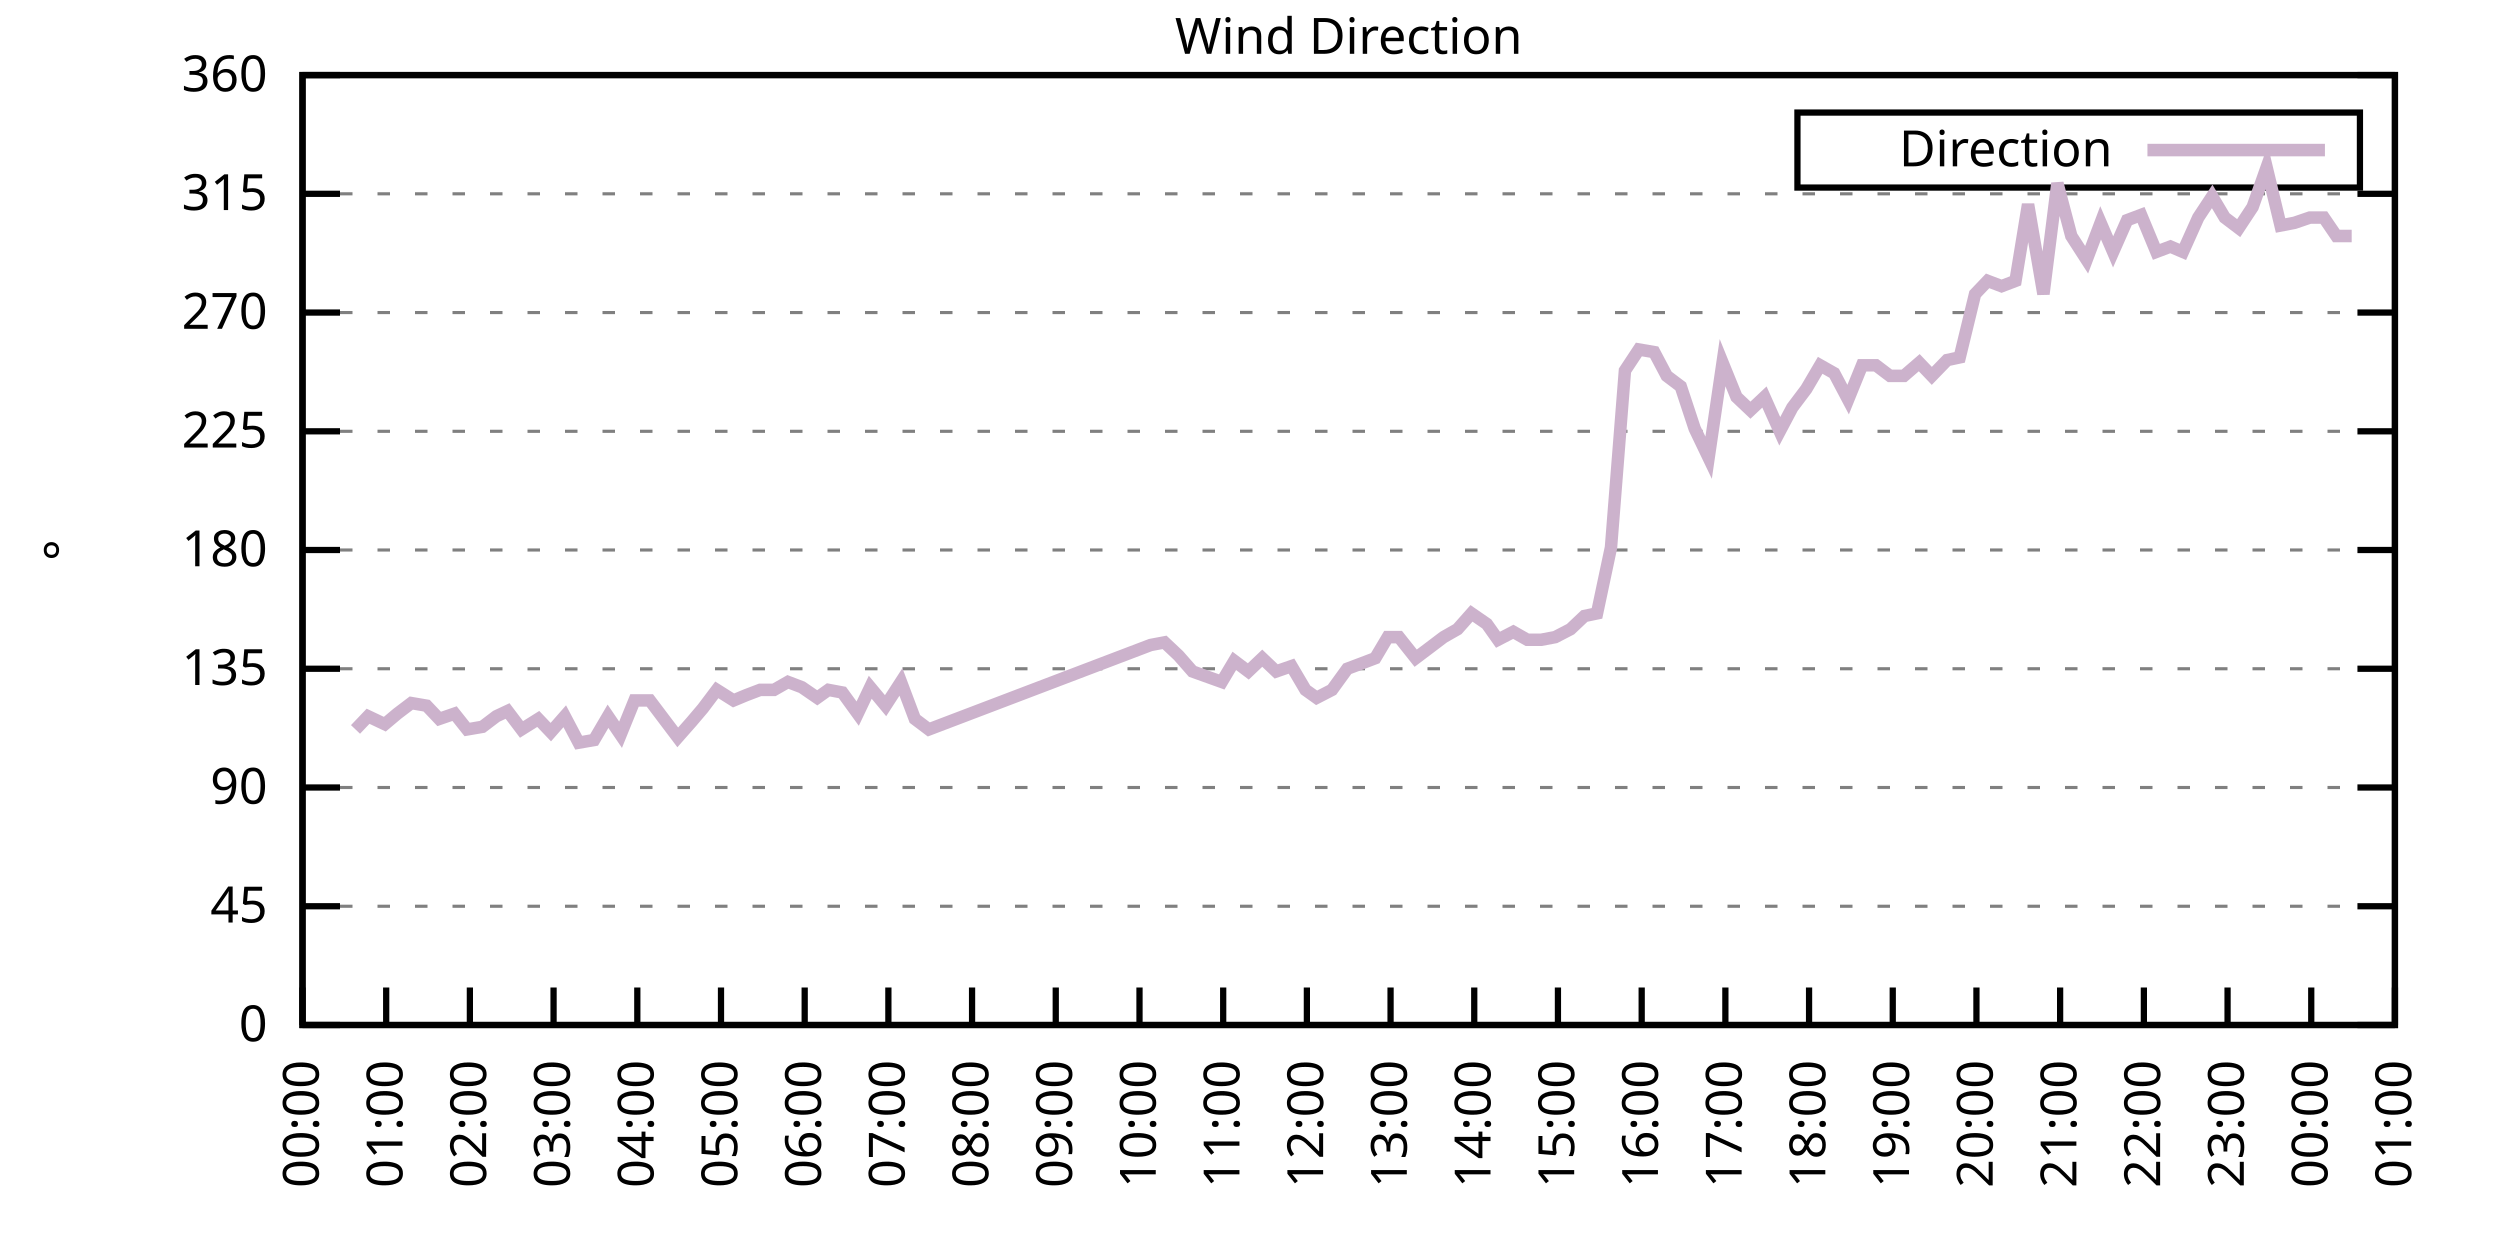
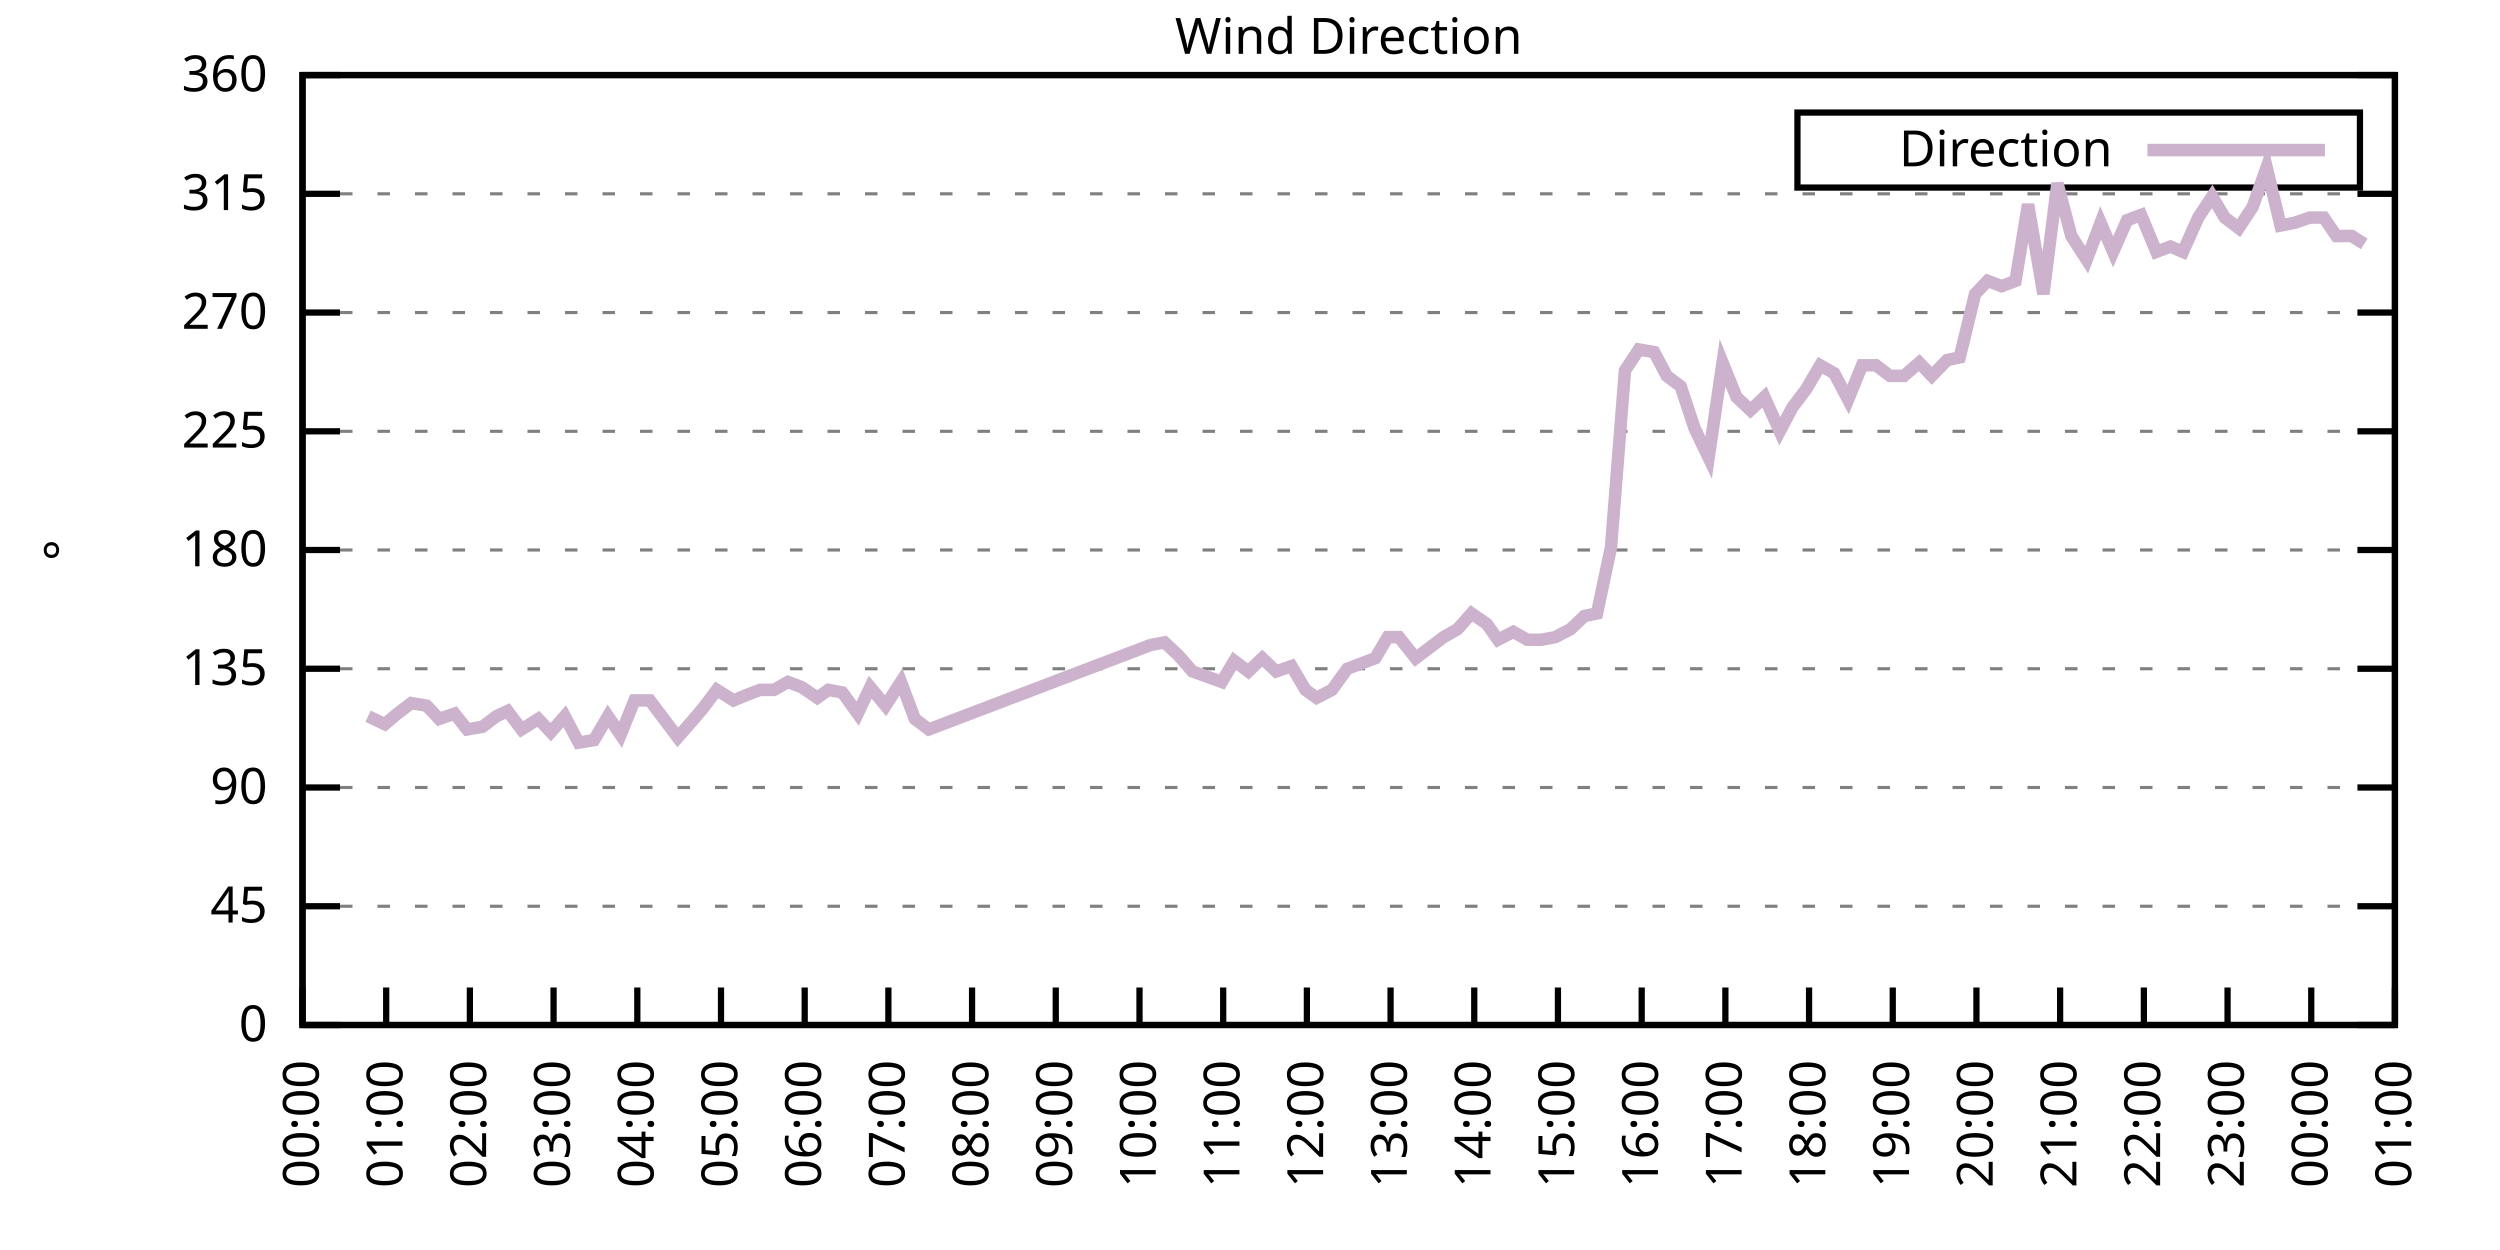
<svg xmlns="http://www.w3.org/2000/svg" xmlns:xlink="http://www.w3.org/1999/xlink" width="400" height="200" viewBox="0 0 400 200">
  <g id="gnuplot_canvas">
    <rect x="0" y="0" width="400" height="200" fill="none" />
    <defs>
      <circle id="gpDot" r="0.5" stroke-width="0.5" stroke="currentColor" />
      <path id="gpPt0" stroke-width="0.333" stroke="currentColor" d="M-1,0 h2 M0,-1 v2" />
      <path id="gpPt1" stroke-width="0.333" stroke="currentColor" d="M-1,-1 L1,1 M1,-1 L-1,1" />
      <path id="gpPt2" stroke-width="0.333" stroke="currentColor" d="M-1,0 L1,0 M0,-1 L0,1 M-1,-1 L1,1 M-1,1 L1,-1" />
      <rect id="gpPt3" stroke-width="0.333" stroke="currentColor" x="-1" y="-1" width="2" height="2" />
      <rect id="gpPt4" stroke-width="0.333" stroke="currentColor" fill="currentColor" x="-1" y="-1" width="2" height="2" />
      <circle id="gpPt5" stroke-width="0.333" stroke="currentColor" cx="0" cy="0" r="1" />
      <use xlink:href="#gpPt5" id="gpPt6" fill="currentColor" stroke="none" />
      <path id="gpPt7" stroke-width="0.333" stroke="currentColor" d="M0,-1.33 L-1.33,0.67 L1.33,0.67 z" />
      <use xlink:href="#gpPt7" id="gpPt8" fill="currentColor" stroke="none" />
      <use xlink:href="#gpPt7" id="gpPt9" stroke="currentColor" transform="rotate(180)" />
      <use xlink:href="#gpPt9" id="gpPt10" fill="currentColor" stroke="none" />
      <use xlink:href="#gpPt3" id="gpPt11" stroke="currentColor" transform="rotate(45)" />
      <use xlink:href="#gpPt11" id="gpPt12" fill="currentColor" stroke="none" />
      <path id="gpPt13" stroke-width="0.333" stroke="currentColor" d="M0,1.330 L1.265,0.411 L0.782,-1.067 L-0.782,-1.076 L-1.265,0.411 z" />
      <use xlink:href="#gpPt13" id="gpPt14" fill="currentColor" stroke="none" />
      <filter id="textbox" filterUnits="objectBoundingBox" x="0" y="0" height="1" width="1">
        <feFlood flood-color="white" flood-opacity="1" result="bgnd" />
        <feComposite in="SourceGraphic" in2="bgnd" operator="atop" />
      </filter>
      <filter id="greybox" filterUnits="objectBoundingBox" x="0" y="0" height="1" width="1">
        <feFlood flood-color="lightgrey" flood-opacity="1" result="grey" />
        <feComposite in="SourceGraphic" in2="grey" operator="atop" />
      </filter>
    </defs>
    <g fill="none" color="white" stroke="currentColor" stroke-width="1.00" stroke-linecap="butt" stroke-linejoin="miter">
</g>
    <g fill="none" color="black" stroke="currentColor" stroke-width="1.00" stroke-linecap="butt" stroke-linejoin="miter">
      <g stroke="none" shape-rendering="crispEdges">
        <polygon fill="rgb(255, 255, 255)" points="48.40,164.00 383.18,164.00 383.18,12.02 48.40,12.02 " />
      </g>
    </g>
    <g fill="none" color="black" stroke="currentColor" stroke-width="1.00" stroke-linecap="butt" stroke-linejoin="miter">
</g>
    <g fill="none" color="black" stroke="black" stroke-width="0.50" stroke-linecap="butt" stroke-linejoin="miter">
</g>
    <g fill="none" color="gray" stroke="currentColor" stroke-width="0.50" stroke-linecap="butt" stroke-linejoin="miter">
      <path stroke="gray" stroke-dasharray="2,4" class="gridline" d="M48.40,164.00 L383.19,164.00  " />
    </g>
    <g fill="none" color="gray" stroke="gray" stroke-width="1.00" stroke-linecap="butt" stroke-linejoin="miter">
</g>
    <g fill="none" color="black" stroke="currentColor" stroke-width="1.00" stroke-linecap="butt" stroke-linejoin="miter">
      <path stroke="black" d="M48.40,164.00 L54.40,164.00 M383.19,164.00 L377.19,164.00  " />
      <g transform="translate(42.80,166.60)" stroke="none" fill="black" font-family="Sans" font-size="8.00" text-anchor="end">
        <text>
          <tspan font-family="Sans"> 0</tspan>
        </text>
      </g>
    </g>
    <g fill="none" color="black" stroke="currentColor" stroke-width="1.00" stroke-linecap="butt" stroke-linejoin="miter">
</g>
    <g fill="none" color="black" stroke="black" stroke-width="0.50" stroke-linecap="butt" stroke-linejoin="miter">
</g>
    <g fill="none" color="gray" stroke="currentColor" stroke-width="0.50" stroke-linecap="butt" stroke-linejoin="miter">
      <path stroke="gray" stroke-dasharray="2,4" class="gridline" d="M48.40,145.00 L383.19,145.00  " />
    </g>
    <g fill="none" color="gray" stroke="gray" stroke-width="1.00" stroke-linecap="butt" stroke-linejoin="miter">
</g>
    <g fill="none" color="black" stroke="currentColor" stroke-width="1.00" stroke-linecap="butt" stroke-linejoin="miter">
      <path stroke="black" d="M48.40,145.00 L54.40,145.00 M383.19,145.00 L377.19,145.00  " />
      <g transform="translate(42.80,147.60)" stroke="none" fill="black" font-family="Sans" font-size="8.00" text-anchor="end">
        <text>
          <tspan font-family="Sans"> 45</tspan>
        </text>
      </g>
    </g>
    <g fill="none" color="black" stroke="currentColor" stroke-width="1.00" stroke-linecap="butt" stroke-linejoin="miter">
</g>
    <g fill="none" color="black" stroke="black" stroke-width="0.50" stroke-linecap="butt" stroke-linejoin="miter">
</g>
    <g fill="none" color="gray" stroke="currentColor" stroke-width="0.50" stroke-linecap="butt" stroke-linejoin="miter">
      <path stroke="gray" stroke-dasharray="2,4" class="gridline" d="M48.40,126.00 L383.19,126.00  " />
    </g>
    <g fill="none" color="gray" stroke="gray" stroke-width="1.00" stroke-linecap="butt" stroke-linejoin="miter">
</g>
    <g fill="none" color="black" stroke="currentColor" stroke-width="1.00" stroke-linecap="butt" stroke-linejoin="miter">
      <path stroke="black" d="M48.40,126.00 L54.40,126.00 M383.19,126.00 L377.19,126.00  " />
      <g transform="translate(42.80,128.60)" stroke="none" fill="black" font-family="Sans" font-size="8.00" text-anchor="end">
        <text>
          <tspan font-family="Sans"> 90</tspan>
        </text>
      </g>
    </g>
    <g fill="none" color="black" stroke="currentColor" stroke-width="1.00" stroke-linecap="butt" stroke-linejoin="miter">
</g>
    <g fill="none" color="black" stroke="black" stroke-width="0.50" stroke-linecap="butt" stroke-linejoin="miter">
</g>
    <g fill="none" color="gray" stroke="currentColor" stroke-width="0.50" stroke-linecap="butt" stroke-linejoin="miter">
      <path stroke="gray" stroke-dasharray="2,4" class="gridline" d="M48.40,107.00 L383.19,107.00  " />
    </g>
    <g fill="none" color="gray" stroke="gray" stroke-width="1.00" stroke-linecap="butt" stroke-linejoin="miter">
</g>
    <g fill="none" color="black" stroke="currentColor" stroke-width="1.00" stroke-linecap="butt" stroke-linejoin="miter">
      <path stroke="black" d="M48.40,107.00 L54.40,107.00 M383.19,107.00 L377.19,107.00  " />
      <g transform="translate(42.80,109.60)" stroke="none" fill="black" font-family="Sans" font-size="8.00" text-anchor="end">
        <text>
          <tspan font-family="Sans"> 135</tspan>
        </text>
      </g>
    </g>
    <g fill="none" color="black" stroke="currentColor" stroke-width="1.00" stroke-linecap="butt" stroke-linejoin="miter">
</g>
    <g fill="none" color="black" stroke="black" stroke-width="0.50" stroke-linecap="butt" stroke-linejoin="miter">
</g>
    <g fill="none" color="gray" stroke="currentColor" stroke-width="0.50" stroke-linecap="butt" stroke-linejoin="miter">
      <path stroke="gray" stroke-dasharray="2,4" class="gridline" d="M48.40,88.00 L383.19,88.00  " />
    </g>
    <g fill="none" color="gray" stroke="gray" stroke-width="1.00" stroke-linecap="butt" stroke-linejoin="miter">
</g>
    <g fill="none" color="black" stroke="currentColor" stroke-width="1.00" stroke-linecap="butt" stroke-linejoin="miter">
      <path stroke="black" d="M48.40,88.00 L54.40,88.00 M383.19,88.00 L377.19,88.00  " />
      <g transform="translate(42.80,90.60)" stroke="none" fill="black" font-family="Sans" font-size="8.00" text-anchor="end">
        <text>
          <tspan font-family="Sans"> 180</tspan>
        </text>
      </g>
    </g>
    <g fill="none" color="black" stroke="currentColor" stroke-width="1.00" stroke-linecap="butt" stroke-linejoin="miter">
</g>
    <g fill="none" color="black" stroke="black" stroke-width="0.50" stroke-linecap="butt" stroke-linejoin="miter">
</g>
    <g fill="none" color="gray" stroke="currentColor" stroke-width="0.50" stroke-linecap="butt" stroke-linejoin="miter">
      <path stroke="gray" stroke-dasharray="2,4" class="gridline" d="M48.40,69.01 L383.19,69.01  " />
    </g>
    <g fill="none" color="gray" stroke="gray" stroke-width="1.00" stroke-linecap="butt" stroke-linejoin="miter">
</g>
    <g fill="none" color="black" stroke="currentColor" stroke-width="1.00" stroke-linecap="butt" stroke-linejoin="miter">
      <path stroke="black" d="M48.40,69.01 L54.40,69.01 M383.19,69.01 L377.19,69.01  " />
      <g transform="translate(42.80,71.61)" stroke="none" fill="black" font-family="Sans" font-size="8.00" text-anchor="end">
        <text>
          <tspan font-family="Sans"> 225</tspan>
        </text>
      </g>
    </g>
    <g fill="none" color="black" stroke="currentColor" stroke-width="1.00" stroke-linecap="butt" stroke-linejoin="miter">
</g>
    <g fill="none" color="black" stroke="black" stroke-width="0.50" stroke-linecap="butt" stroke-linejoin="miter">
</g>
    <g fill="none" color="gray" stroke="currentColor" stroke-width="0.50" stroke-linecap="butt" stroke-linejoin="miter">
      <path stroke="gray" stroke-dasharray="2,4" class="gridline" d="M48.40,50.01 L383.19,50.01  " />
    </g>
    <g fill="none" color="gray" stroke="gray" stroke-width="1.00" stroke-linecap="butt" stroke-linejoin="miter">
</g>
    <g fill="none" color="black" stroke="currentColor" stroke-width="1.00" stroke-linecap="butt" stroke-linejoin="miter">
      <path stroke="black" d="M48.40,50.01 L54.40,50.01 M383.19,50.01 L377.19,50.01  " />
      <g transform="translate(42.80,52.61)" stroke="none" fill="black" font-family="Sans" font-size="8.00" text-anchor="end">
        <text>
          <tspan font-family="Sans"> 270</tspan>
        </text>
      </g>
    </g>
    <g fill="none" color="black" stroke="currentColor" stroke-width="1.00" stroke-linecap="butt" stroke-linejoin="miter">
</g>
    <g fill="none" color="black" stroke="black" stroke-width="0.50" stroke-linecap="butt" stroke-linejoin="miter">
</g>
    <g fill="none" color="gray" stroke="currentColor" stroke-width="0.50" stroke-linecap="butt" stroke-linejoin="miter">
      <path stroke="gray" stroke-dasharray="2,4" class="gridline" d="M48.40,31.01 L383.19,31.01  " />
    </g>
    <g fill="none" color="gray" stroke="gray" stroke-width="1.00" stroke-linecap="butt" stroke-linejoin="miter">
</g>
    <g fill="none" color="black" stroke="currentColor" stroke-width="1.00" stroke-linecap="butt" stroke-linejoin="miter">
      <path stroke="black" d="M48.40,31.01 L54.40,31.01 M383.19,31.01 L377.19,31.01  " />
      <g transform="translate(42.80,33.61)" stroke="none" fill="black" font-family="Sans" font-size="8.00" text-anchor="end">
        <text>
          <tspan font-family="Sans"> 315</tspan>
        </text>
      </g>
    </g>
    <g fill="none" color="black" stroke="currentColor" stroke-width="1.00" stroke-linecap="butt" stroke-linejoin="miter">
</g>
    <g fill="none" color="black" stroke="black" stroke-width="0.50" stroke-linecap="butt" stroke-linejoin="miter">
</g>
    <g fill="none" color="gray" stroke="currentColor" stroke-width="0.50" stroke-linecap="butt" stroke-linejoin="miter">
      <path stroke="gray" stroke-dasharray="2,4" class="gridline" d="M48.40,12.01 L383.19,12.01  " />
    </g>
    <g fill="none" color="gray" stroke="gray" stroke-width="1.00" stroke-linecap="butt" stroke-linejoin="miter">
</g>
    <g fill="none" color="black" stroke="currentColor" stroke-width="1.00" stroke-linecap="butt" stroke-linejoin="miter">
      <path stroke="black" d="M48.40,12.01 L54.40,12.01 M383.19,12.01 L377.19,12.01  " />
      <g transform="translate(42.80,14.61)" stroke="none" fill="black" font-family="Sans" font-size="8.00" text-anchor="end">
        <text>
          <tspan font-family="Sans"> 360</tspan>
        </text>
      </g>
    </g>
    <g fill="none" color="black" stroke="currentColor" stroke-width="1.00" stroke-linecap="butt" stroke-linejoin="miter">
      <path stroke="black" d="M48.40,164.00 L48.40,158.00  " />
      <g transform="translate(51.00,169.60) rotate(270.00)" stroke="none" fill="black" font-family="Sans" font-size="8.00" text-anchor="end">
        <text>
          <tspan font-family="Sans">00:00</tspan>
        </text>
      </g>
    </g>
    <g fill="none" color="black" stroke="currentColor" stroke-width="1.00" stroke-linecap="butt" stroke-linejoin="miter">
      <path stroke="black" d="M61.79,164.00 L61.79,158.00  " />
      <g transform="translate(64.39,169.60) rotate(270.00)" stroke="none" fill="black" font-family="Sans" font-size="8.00" text-anchor="end">
        <text>
          <tspan font-family="Sans">01:00</tspan>
        </text>
      </g>
    </g>
    <g fill="none" color="black" stroke="currentColor" stroke-width="1.00" stroke-linecap="butt" stroke-linejoin="miter">
      <path stroke="black" d="M75.18,164.00 L75.18,158.00  " />
      <g transform="translate(77.78,169.60) rotate(270.00)" stroke="none" fill="black" font-family="Sans" font-size="8.00" text-anchor="end">
        <text>
          <tspan font-family="Sans">02:00</tspan>
        </text>
      </g>
    </g>
    <g fill="none" color="black" stroke="currentColor" stroke-width="1.00" stroke-linecap="butt" stroke-linejoin="miter">
      <path stroke="black" d="M88.57,164.00 L88.57,158.00  " />
      <g transform="translate(91.17,169.60) rotate(270.00)" stroke="none" fill="black" font-family="Sans" font-size="8.00" text-anchor="end">
        <text>
          <tspan font-family="Sans">03:00</tspan>
        </text>
      </g>
    </g>
    <g fill="none" color="black" stroke="currentColor" stroke-width="1.00" stroke-linecap="butt" stroke-linejoin="miter">
      <path stroke="black" d="M101.97,164.00 L101.97,158.00  " />
      <g transform="translate(104.57,169.60) rotate(270.00)" stroke="none" fill="black" font-family="Sans" font-size="8.00" text-anchor="end">
        <text>
          <tspan font-family="Sans">04:00</tspan>
        </text>
      </g>
    </g>
    <g fill="none" color="black" stroke="currentColor" stroke-width="1.00" stroke-linecap="butt" stroke-linejoin="miter">
      <path stroke="black" d="M115.36,164.00 L115.36,158.00  " />
      <g transform="translate(117.96,169.60) rotate(270.00)" stroke="none" fill="black" font-family="Sans" font-size="8.00" text-anchor="end">
        <text>
          <tspan font-family="Sans">05:00</tspan>
        </text>
      </g>
    </g>
    <g fill="none" color="black" stroke="currentColor" stroke-width="1.00" stroke-linecap="butt" stroke-linejoin="miter">
      <path stroke="black" d="M128.75,164.00 L128.75,158.00  " />
      <g transform="translate(131.35,169.60) rotate(270.00)" stroke="none" fill="black" font-family="Sans" font-size="8.00" text-anchor="end">
        <text>
          <tspan font-family="Sans">06:00</tspan>
        </text>
      </g>
    </g>
    <g fill="none" color="black" stroke="currentColor" stroke-width="1.00" stroke-linecap="butt" stroke-linejoin="miter">
      <path stroke="black" d="M142.14,164.00 L142.14,158.00  " />
      <g transform="translate(144.74,169.60) rotate(270.00)" stroke="none" fill="black" font-family="Sans" font-size="8.00" text-anchor="end">
        <text>
          <tspan font-family="Sans">07:00</tspan>
        </text>
      </g>
    </g>
    <g fill="none" color="black" stroke="currentColor" stroke-width="1.00" stroke-linecap="butt" stroke-linejoin="miter">
      <path stroke="black" d="M155.53,164.00 L155.53,158.00  " />
      <g transform="translate(158.13,169.60) rotate(270.00)" stroke="none" fill="black" font-family="Sans" font-size="8.00" text-anchor="end">
        <text>
          <tspan font-family="Sans">08:00</tspan>
        </text>
      </g>
    </g>
    <g fill="none" color="black" stroke="currentColor" stroke-width="1.00" stroke-linecap="butt" stroke-linejoin="miter">
      <path stroke="black" d="M168.92,164.00 L168.92,158.00  " />
      <g transform="translate(171.52,169.60) rotate(270.00)" stroke="none" fill="black" font-family="Sans" font-size="8.00" text-anchor="end">
        <text>
          <tspan font-family="Sans">09:00</tspan>
        </text>
      </g>
    </g>
    <g fill="none" color="black" stroke="currentColor" stroke-width="1.00" stroke-linecap="butt" stroke-linejoin="miter">
      <path stroke="black" d="M182.32,164.00 L182.32,158.00  " />
      <g transform="translate(184.92,169.60) rotate(270.00)" stroke="none" fill="black" font-family="Sans" font-size="8.00" text-anchor="end">
        <text>
          <tspan font-family="Sans">10:00</tspan>
        </text>
      </g>
    </g>
    <g fill="none" color="black" stroke="currentColor" stroke-width="1.00" stroke-linecap="butt" stroke-linejoin="miter">
      <path stroke="black" d="M195.71,164.00 L195.71,158.00  " />
      <g transform="translate(198.31,169.60) rotate(270.00)" stroke="none" fill="black" font-family="Sans" font-size="8.00" text-anchor="end">
        <text>
          <tspan font-family="Sans">11:00</tspan>
        </text>
      </g>
    </g>
    <g fill="none" color="black" stroke="currentColor" stroke-width="1.00" stroke-linecap="butt" stroke-linejoin="miter">
      <path stroke="black" d="M209.10,164.00 L209.10,158.00  " />
      <g transform="translate(211.70,169.60) rotate(270.00)" stroke="none" fill="black" font-family="Sans" font-size="8.00" text-anchor="end">
        <text>
          <tspan font-family="Sans">12:00</tspan>
        </text>
      </g>
    </g>
    <g fill="none" color="black" stroke="currentColor" stroke-width="1.00" stroke-linecap="butt" stroke-linejoin="miter">
      <path stroke="black" d="M222.49,164.00 L222.49,158.00  " />
      <g transform="translate(225.09,169.60) rotate(270.00)" stroke="none" fill="black" font-family="Sans" font-size="8.00" text-anchor="end">
        <text>
          <tspan font-family="Sans">13:00</tspan>
        </text>
      </g>
    </g>
    <g fill="none" color="black" stroke="currentColor" stroke-width="1.00" stroke-linecap="butt" stroke-linejoin="miter">
      <path stroke="black" d="M235.88,164.00 L235.88,158.00  " />
      <g transform="translate(238.48,169.60) rotate(270.00)" stroke="none" fill="black" font-family="Sans" font-size="8.00" text-anchor="end">
        <text>
          <tspan font-family="Sans">14:00</tspan>
        </text>
      </g>
    </g>
    <g fill="none" color="black" stroke="currentColor" stroke-width="1.00" stroke-linecap="butt" stroke-linejoin="miter">
      <path stroke="black" d="M249.27,164.00 L249.27,158.00  " />
      <g transform="translate(251.87,169.60) rotate(270.00)" stroke="none" fill="black" font-family="Sans" font-size="8.00" text-anchor="end">
        <text>
          <tspan font-family="Sans">15:00</tspan>
        </text>
      </g>
    </g>
    <g fill="none" color="black" stroke="currentColor" stroke-width="1.00" stroke-linecap="butt" stroke-linejoin="miter">
      <path stroke="black" d="M262.67,164.00 L262.67,158.00  " />
      <g transform="translate(265.27,169.60) rotate(270.00)" stroke="none" fill="black" font-family="Sans" font-size="8.00" text-anchor="end">
        <text>
          <tspan font-family="Sans">16:00</tspan>
        </text>
      </g>
    </g>
    <g fill="none" color="black" stroke="currentColor" stroke-width="1.00" stroke-linecap="butt" stroke-linejoin="miter">
      <path stroke="black" d="M276.06,164.00 L276.06,158.00  " />
      <g transform="translate(278.66,169.60) rotate(270.00)" stroke="none" fill="black" font-family="Sans" font-size="8.00" text-anchor="end">
        <text>
          <tspan font-family="Sans">17:00</tspan>
        </text>
      </g>
    </g>
    <g fill="none" color="black" stroke="currentColor" stroke-width="1.00" stroke-linecap="butt" stroke-linejoin="miter">
      <path stroke="black" d="M289.45,164.00 L289.45,158.00  " />
      <g transform="translate(292.05,169.60) rotate(270.00)" stroke="none" fill="black" font-family="Sans" font-size="8.00" text-anchor="end">
        <text>
          <tspan font-family="Sans">18:00</tspan>
        </text>
      </g>
    </g>
    <g fill="none" color="black" stroke="currentColor" stroke-width="1.00" stroke-linecap="butt" stroke-linejoin="miter">
      <path stroke="black" d="M302.84,164.00 L302.84,158.00  " />
      <g transform="translate(305.44,169.60) rotate(270.00)" stroke="none" fill="black" font-family="Sans" font-size="8.00" text-anchor="end">
        <text>
          <tspan font-family="Sans">19:00</tspan>
        </text>
      </g>
    </g>
    <g fill="none" color="black" stroke="currentColor" stroke-width="1.00" stroke-linecap="butt" stroke-linejoin="miter">
      <path stroke="black" d="M316.23,164.00 L316.23,158.00  " />
      <g transform="translate(318.83,169.60) rotate(270.00)" stroke="none" fill="black" font-family="Sans" font-size="8.00" text-anchor="end">
        <text>
          <tspan font-family="Sans">20:00</tspan>
        </text>
      </g>
    </g>
    <g fill="none" color="black" stroke="currentColor" stroke-width="1.00" stroke-linecap="butt" stroke-linejoin="miter">
      <path stroke="black" d="M329.62,164.00 L329.62,158.00  " />
      <g transform="translate(332.22,169.60) rotate(270.00)" stroke="none" fill="black" font-family="Sans" font-size="8.00" text-anchor="end">
        <text>
          <tspan font-family="Sans">21:00</tspan>
        </text>
      </g>
    </g>
    <g fill="none" color="black" stroke="currentColor" stroke-width="1.00" stroke-linecap="butt" stroke-linejoin="miter">
      <path stroke="black" d="M343.02,164.00 L343.02,158.00  " />
      <g transform="translate(345.62,169.60) rotate(270.00)" stroke="none" fill="black" font-family="Sans" font-size="8.00" text-anchor="end">
        <text>
          <tspan font-family="Sans">22:00</tspan>
        </text>
      </g>
    </g>
    <g fill="none" color="black" stroke="currentColor" stroke-width="1.00" stroke-linecap="butt" stroke-linejoin="miter">
      <path stroke="black" d="M356.41,164.00 L356.41,158.00  " />
      <g transform="translate(359.01,169.60) rotate(270.00)" stroke="none" fill="black" font-family="Sans" font-size="8.00" text-anchor="end">
        <text>
          <tspan font-family="Sans">23:00</tspan>
        </text>
      </g>
    </g>
    <g fill="none" color="black" stroke="currentColor" stroke-width="1.00" stroke-linecap="butt" stroke-linejoin="miter">
      <path stroke="black" d="M369.80,164.00 L369.80,158.00  " />
      <g transform="translate(372.40,169.60) rotate(270.00)" stroke="none" fill="black" font-family="Sans" font-size="8.00" text-anchor="end">
        <text>
          <tspan font-family="Sans">00:00</tspan>
        </text>
      </g>
    </g>
    <g fill="none" color="black" stroke="currentColor" stroke-width="1.00" stroke-linecap="butt" stroke-linejoin="miter">
      <path stroke="black" d="M383.19,164.00 L383.19,158.00  " />
      <g transform="translate(385.79,169.60) rotate(270.00)" stroke="none" fill="black" font-family="Sans" font-size="8.00" text-anchor="end">
        <text>
          <tspan font-family="Sans">01:00</tspan>
        </text>
      </g>
    </g>
    <g fill="none" color="black" stroke="currentColor" stroke-width="1.00" stroke-linecap="butt" stroke-linejoin="miter">
</g>
    <g fill="none" color="black" stroke="currentColor" stroke-width="1.00" stroke-linecap="butt" stroke-linejoin="miter">
      <path stroke="black" d="M48.40,12.01 L48.40,164.00 L383.19,164.00 L383.19,12.01 L48.40,12.01 Z  " />
    </g>
    <g fill="none" color="black" stroke="currentColor" stroke-width="1.00" stroke-linecap="butt" stroke-linejoin="miter">
</g>
    <g fill="none" color="black" stroke="currentColor" stroke-width="1.00" stroke-linecap="butt" stroke-linejoin="miter">
      <path stroke="black" d="M287.59,30.01 L287.59,18.01 L377.59,18.01 L377.59,30.01 L287.59,30.01 Z  " />
    </g>
    <g id="Wind_direction_plot_1">
      <g fill="none" color="white" stroke="black" stroke-width="2.00" stroke-linecap="butt" stroke-linejoin="miter">
</g>
      <g fill="none" color="black" stroke="currentColor" stroke-width="2.00" stroke-linecap="butt" stroke-linejoin="miter">
        <g transform="translate(337.99,26.61)" stroke="none" fill="black" font-family="Sans" font-size="8.00" text-anchor="end">
          <text>
            <tspan font-family="Sans">Direction</tspan>
          </text>
        </g>
      </g>
      <g fill="none" color="black" stroke="currentColor" stroke-width="2.00" stroke-linecap="butt" stroke-linejoin="miter">
-         <path stroke="rgb(204, 178, 204)" d="M343.59,24.01 L371.99,24.01 M56.88,116.71 L58.89,114.60 L61.57,115.87 L63.58,114.18 L65.81,112.49 L68.26,112.91   L70.27,115.03 L72.73,114.18 L74.74,116.71 L77.19,116.29 L79.42,114.60 L81.21,113.76 L83.44,116.71 L86.12,115.03   L88.13,117.14 L90.36,114.60 L92.59,118.83 L95.05,118.40 L97.28,114.60 L99.29,117.56 L101.52,112.07 L103.98,112.07   L108.44,117.98 L110.67,115.45 L112.46,113.34 L114.69,110.38 L117.37,112.07 L119.38,111.23 L121.61,110.38 L123.84,110.38   L126.07,109.11 L128.30,109.96 L130.76,111.65 L132.54,110.38 L134.78,110.80 L137.23,114.18 L139.24,109.96 L141.69,112.91   L144.15,109.11 L146.38,115.03 L148.61,116.71 L184.10,103.20 L186.33,102.78 L188.57,104.89 L190.80,107.43 L195.48,109.11   L197.49,105.74 L199.73,107.43 L201.96,105.31 L204.19,107.43 L206.64,106.58 L208.88,110.38 L210.66,111.65 L213.12,110.38   L215.57,107.00 L217.80,106.16 L220.04,105.31 L222.04,101.94 L223.83,101.94 L226.51,105.31 L228.74,103.63 L230.97,101.94   L233.20,100.67 L235.44,98.14 L237.89,99.83 L239.68,102.36 L242.13,101.09 L244.36,102.36 L246.60,102.36 L248.83,101.94   L251.28,100.67 L253.51,98.56 L255.52,98.14 L257.76,87.58 L259.99,59.30 L262.22,55.92 L264.67,56.34 L266.68,60.14   L268.92,61.83 L271.15,68.58 L273.38,73.23 L275.61,58.03 L277.84,63.52 L280.07,65.63 L282.31,63.52 L284.76,69.01   L286.77,65.21 L289.00,62.25 L291.23,58.45 L293.47,59.72 L295.70,63.94 L297.93,58.45 L300.16,58.45 L302.39,60.14   L304.63,60.14 L307.08,58.03 L309.09,60.14 L311.54,57.61 L313.55,57.18 L316.01,47.05 L318.02,44.94 L320.25,45.79   L322.48,44.94 L324.49,32.70 L326.95,47.05 L329.18,29.32 L331.41,37.76 L333.86,41.56 L336.10,35.65 L338.10,40.30   L340.34,35.23 L342.57,34.39 L345.02,40.30 L347.26,39.45 L349.26,40.30 L351.72,34.81 L353.95,31.43 L355.96,34.81   L358.19,36.50 L360.42,33.12 L362.66,26.79 L364.89,36.08 L367.12,35.65 L369.58,34.81 L371.81,34.81 L373.82,37.76   L376.27,37.76  " />
+         <path stroke="rgb(204, 178, 204)" d="M343.59,24.01 L371.99,24.01 M58.89,114.60 L61.57,115.87 L63.58,114.18 L65.81,112.49 L68.26,112.91 L70.27,115.03   L72.73,114.18 L74.74,116.71 L77.19,116.29 L79.42,114.60 L81.21,113.76 L83.44,116.71 L86.12,115.03 L88.13,117.14   L90.36,114.60 L92.59,118.83 L95.05,118.40 L97.28,114.60 L99.29,117.56 L101.52,112.07 L103.98,112.07 L108.44,117.98   L110.67,115.45 L112.46,113.34 L114.69,110.38 L117.37,112.07 L119.38,111.23 L121.61,110.38 L123.84,110.38 L126.07,109.11   L128.30,109.96 L130.76,111.65 L132.54,110.38 L134.78,110.80 L137.23,114.18 L139.24,109.96 L141.69,112.91 L144.15,109.11   L146.38,115.03 L148.61,116.71 L184.10,103.20 L186.33,102.78 L188.57,104.89 L190.80,107.43 L195.48,109.11 L197.49,105.74   L199.73,107.43 L201.96,105.31 L204.19,107.43 L206.64,106.58 L208.88,110.38 L210.66,111.65 L213.12,110.38 L215.57,107.00   L217.80,106.16 L220.04,105.31 L222.04,101.94 L223.83,101.94 L226.51,105.31 L228.74,103.63 L230.97,101.94 L233.20,100.67   L235.44,98.14 L237.89,99.83 L239.68,102.36 L242.13,101.09 L244.36,102.36 L246.60,102.36 L248.83,101.94 L251.28,100.67   L253.51,98.56 L255.52,98.14 L257.76,87.58 L259.99,59.30 L262.22,55.92 L264.67,56.34 L266.68,60.14 L268.92,61.83   L271.15,68.58 L273.38,73.23 L275.61,58.03 L277.84,63.52 L280.07,65.63 L282.31,63.52 L284.76,69.01 L286.77,65.21   L289.00,62.25 L291.23,58.45 L293.47,59.72 L295.70,63.94 L297.93,58.45 L300.16,58.45 L302.39,60.14 L304.63,60.14   L307.08,58.03 L309.09,60.14 L311.54,57.61 L313.55,57.18 L316.01,47.05 L318.02,44.94 L320.25,45.79 L322.48,44.94   L324.49,32.70 L326.95,47.05 L329.18,29.32 L331.41,37.76 L333.86,41.56 L336.10,35.65 L338.10,40.30 L340.34,35.23   L342.57,34.39 L345.02,40.30 L347.26,39.45 L349.26,40.30 L351.72,34.81 L353.95,31.43 L355.96,34.81 L358.19,36.50   L360.42,33.12 L362.66,26.79 L364.89,36.08 L367.12,35.65 L369.58,34.81 L371.81,34.81 L373.82,37.76 L376.27,37.76   L378.28,39.03  " />
      </g>
    </g>
    <g fill="none" color="black" stroke="currentColor" stroke-width="2.00" stroke-linecap="butt" stroke-linejoin="miter">
</g>
    <g fill="none" color="black" stroke="black" stroke-width="1.00" stroke-linecap="butt" stroke-linejoin="miter">
</g>
    <g fill="none" color="black" stroke="currentColor" stroke-width="1.00" stroke-linecap="butt" stroke-linejoin="miter">
      <path stroke="black" d="M48.40,12.01 L48.40,164.00 L383.19,164.00 L383.19,12.01 L48.40,12.01 Z  " />
      <g transform="translate(12.80,88.01) rotate(270.00)" stroke="none" fill="black" font-family="Sans" font-size="8.00" text-anchor="middle">
        <text>
          <tspan font-family="Sans">°</tspan>
        </text>
      </g>
    </g>
    <g fill="none" color="black" stroke="currentColor" stroke-width="1.00" stroke-linecap="butt" stroke-linejoin="miter">
</g>
    <g fill="none" color="black" stroke="currentColor" stroke-width="1.00" stroke-linecap="butt" stroke-linejoin="miter">
      <g transform="translate(215.79,8.61)" stroke="none" fill="black" font-family="Sans" font-size="8.00" text-anchor="middle">
        <text>
          <tspan font-family="Sans">Wind Direction</tspan>
        </text>
      </g>
    </g>
    <g fill="none" color="black" stroke="currentColor" stroke-width="1.00" stroke-linecap="butt" stroke-linejoin="miter">
</g>
  </g>
</svg>
